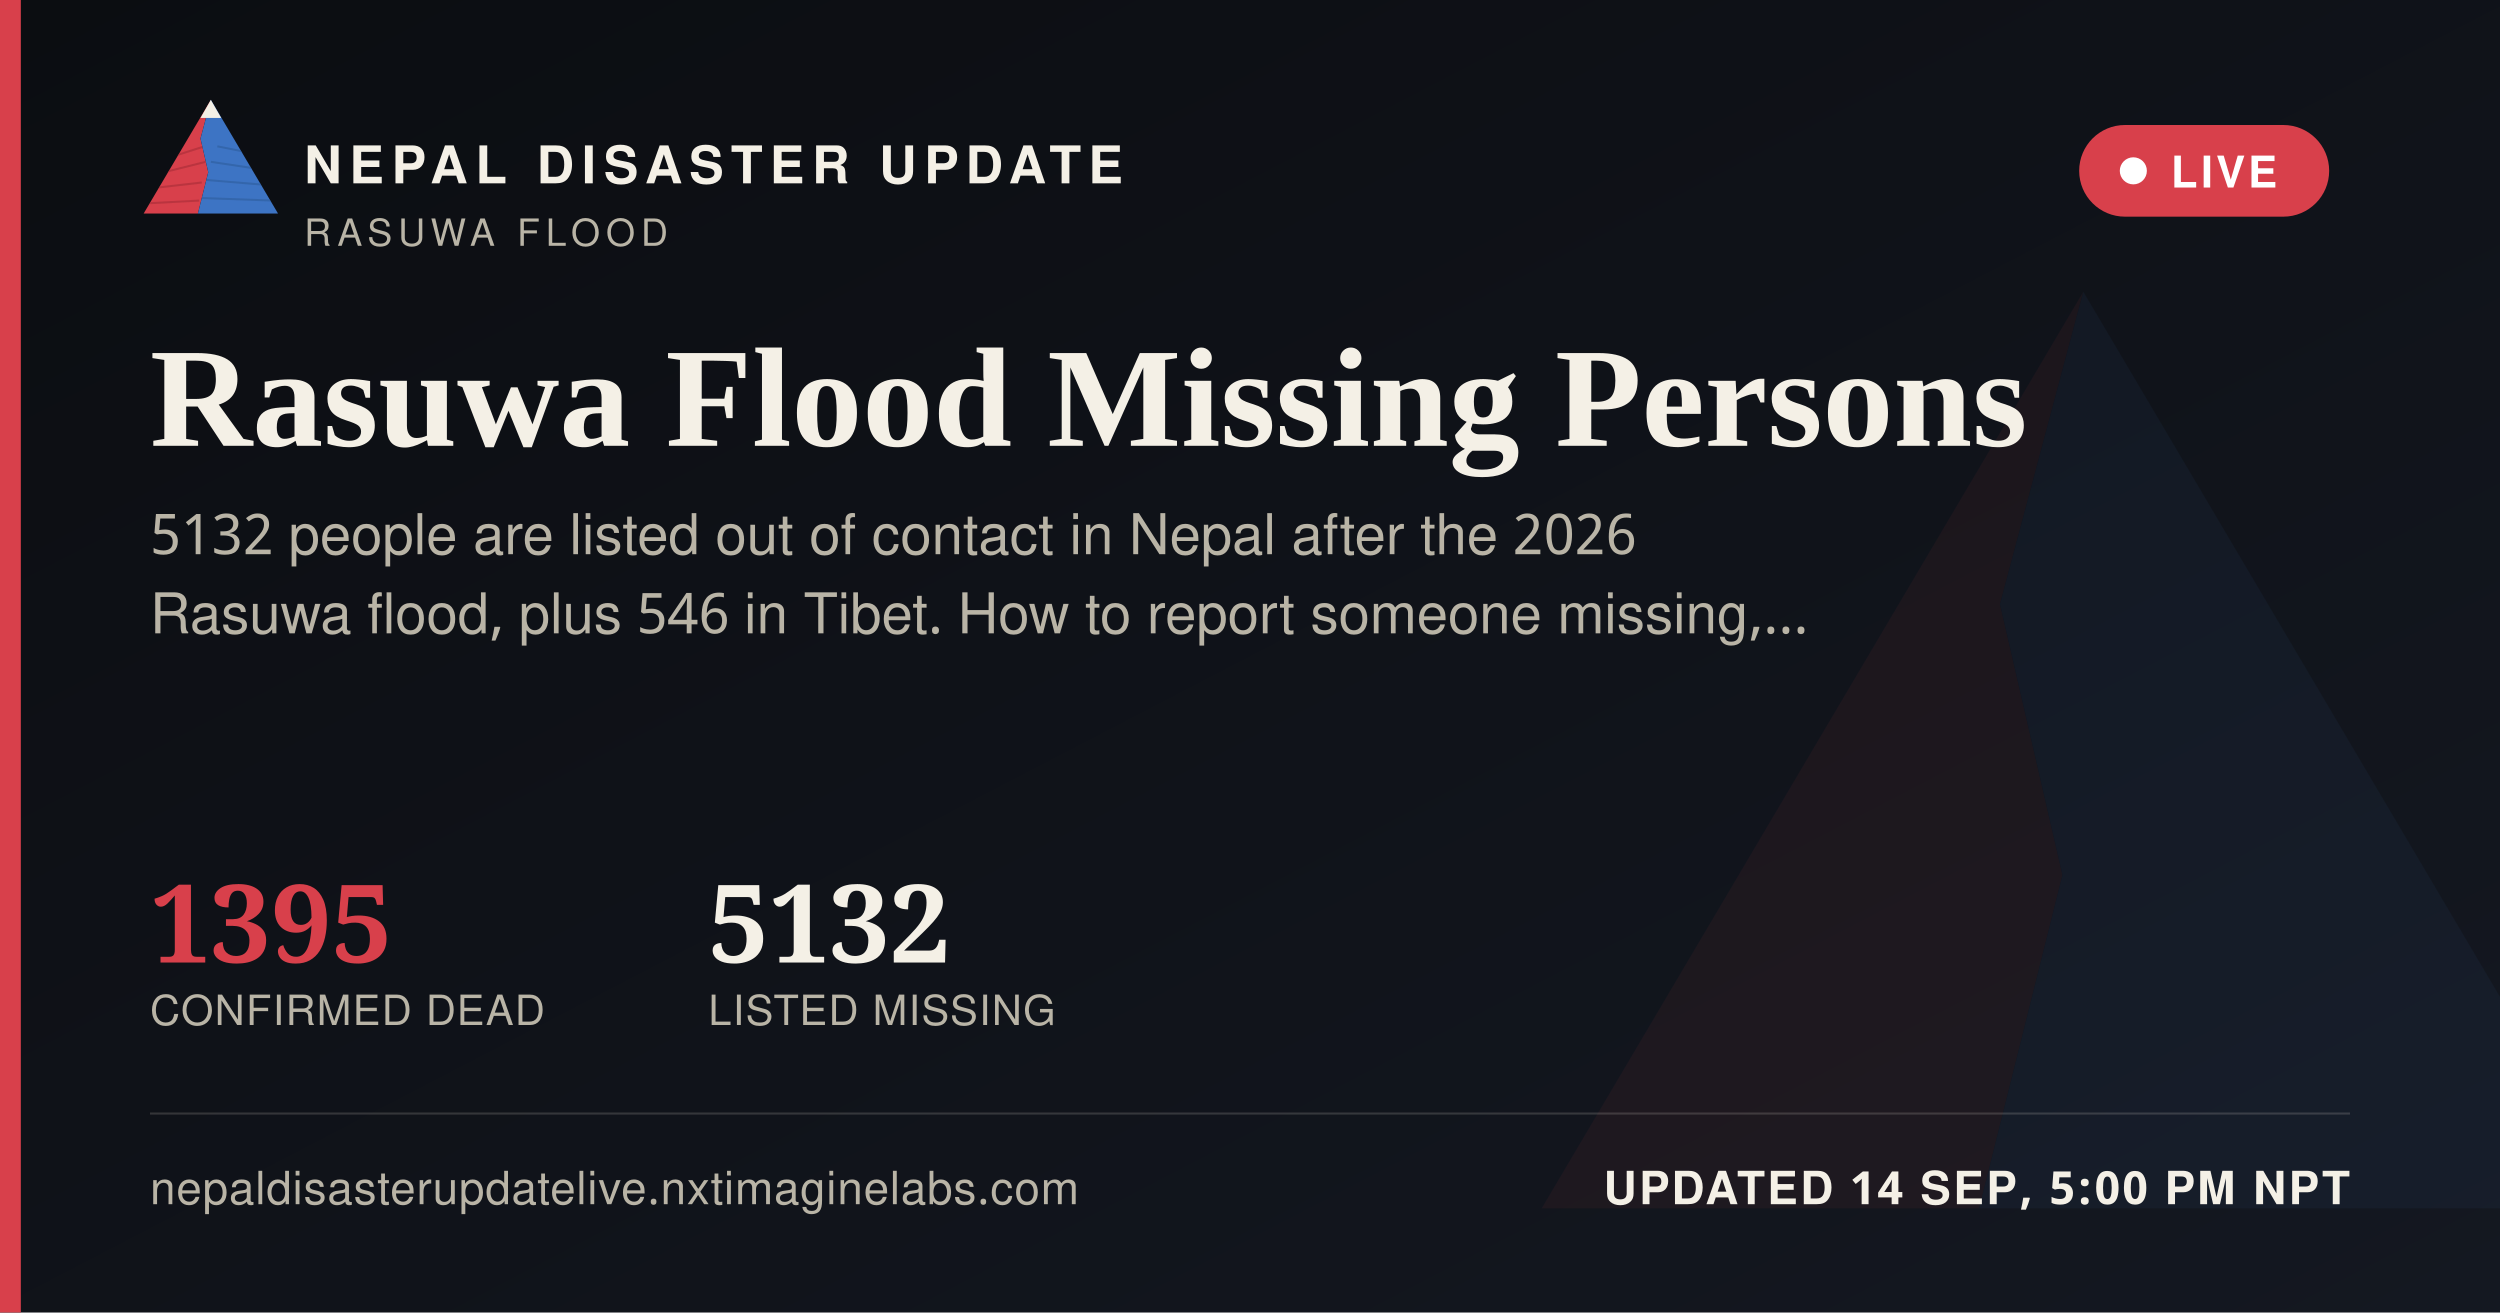
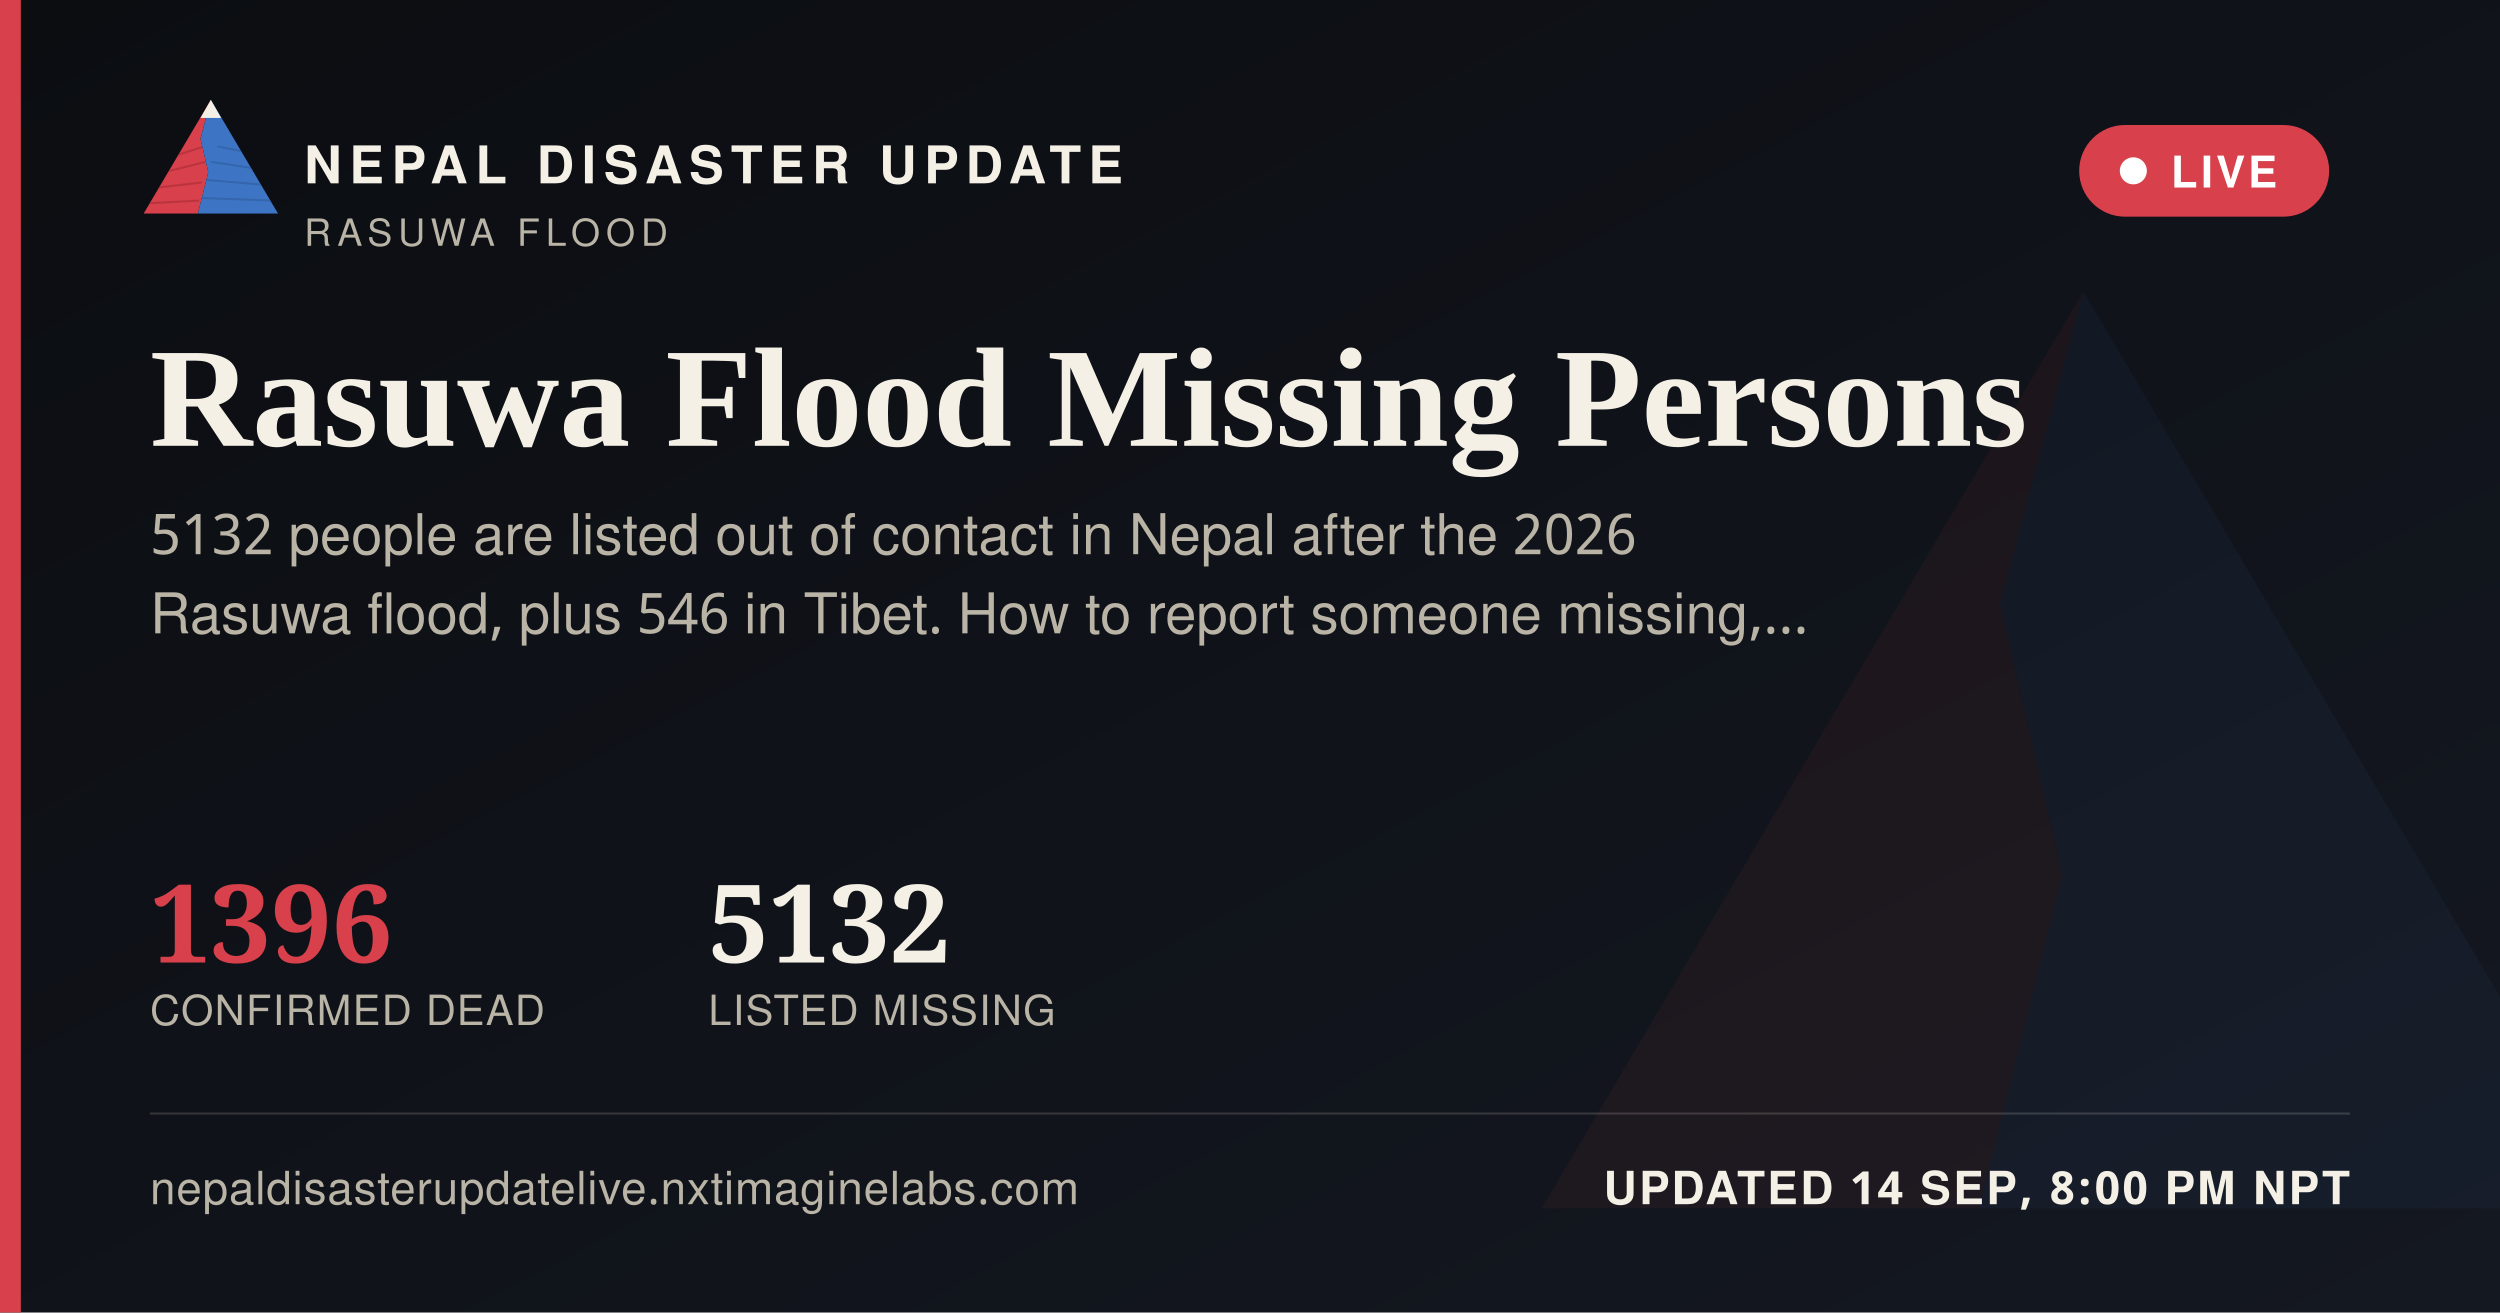
<svg xmlns="http://www.w3.org/2000/svg" width="1200" height="630" viewBox="0 0 1200 630">
  <defs>
    <linearGradient id="ogbg" x1="0" y1="0" x2="1" y2="1">
      <stop offset="0" stop-color="#0B0D11" />
      <stop offset="1" stop-color="#141821" />
    </linearGradient>
  </defs>
  <rect width="1200" height="630" fill="url(#ogbg)" />
  <g transform="translate(700,60) scale(5)" opacity="0.06">
    <polygon points="60,16 52,46 58,72 50,104 8,104" fill="#D8404B" />
    <polygon points="60,16 112,104 50,104 58,72 52,46" fill="#3D74C4" />
  </g>
  <rect x="0" y="0" width="10" height="630" fill="#D8404B" />
  <g transform="translate(64,38) scale(0.62)">
    <g>
      <defs>
        <clipPath id="ogLc">
          <polygon points="60,16 52,46 58,72 50,104 8,104" />
        </clipPath>
        <clipPath id="ogRc">
          <polygon points="60,16 112,104 50,104 58,72 52,46" />
        </clipPath>
      </defs>
      <polygon points="60,16 52,46 58,72 50,104 8,104" fill="#D8404B" />
      <g clip-path="url(#ogLc)" stroke="#A32A34" stroke-width="1.6" fill="none" opacity="0.55">
        <path d="M30,60 L55,52" />
        <path d="M24,72 L56,64" />
        <path d="M18,84 L53,80" />
        <path d="M13,96 L51,94" />
      </g>
      <polygon points="60,16 112,104 50,104 58,72 52,46" fill="#3D74C4" />
      <g clip-path="url(#ogRc)" stroke="#2A5793" stroke-width="1.6" fill="none" opacity="0.5">
        <path d="M65,52 L95,58" />
        <path d="M60,64 L100,70" />
        <path d="M56,78 L104,82" />
        <path d="M52,92 L108,94" />
      </g>
      <polygon points="60,16 52,30 68,30" fill="#F4F0E6" />
    </g>
  </g>
  <text x="146" y="88" font-family="'Public Sans', 'Noto Sans Devanagari', 'Helvetica Neue', Helvetica, Arial, sans-serif" font-size="25" font-weight="800" letter-spacing="3.6" fill="#F4F0E6">NEPAL DISASTER UPDATE</text>
  <text x="146" y="118" font-family="'Public Sans', 'Noto Sans Devanagari', 'Helvetica Neue', Helvetica, Arial, sans-serif" font-size="18" letter-spacing="2.8" fill="#B9B4A6">RASUWA FLOOD</text>
  <g>
    <rect x="998" y="60" width="120" height="44" rx="22" fill="#D8404B" stroke="none" />
    <circle cx="1024" cy="82" r="6.5" fill="#FFFFFF" />
    <text x="1042" y="90" font-family="'Public Sans', 'Noto Sans Devanagari', 'Helvetica Neue', Helvetica, Arial, sans-serif" font-size="21" font-weight="700" letter-spacing="1.6" fill="#FFFFFF">LIVE</text>
  </g>
  <text x="72" y="214" font-family="Newsreader, 'Noto Serif Devanagari', Georgia, 'Times New Roman', serif" font-size="68" font-weight="600" fill="#F4F0E6">Rasuwa Flood Missing Persons</text>
  <text x="72" y="266" font-family="'Public Sans', 'Noto Sans Devanagari', 'Helvetica Neue', Helvetica, Arial, sans-serif" font-size="27" fill="#B9B4A6">5132 people are listed out of contact in Nepal after the 2026</text>
  <text x="72" y="304" font-family="'Public Sans', 'Noto Sans Devanagari', 'Helvetica Neue', Helvetica, Arial, sans-serif" font-size="27" fill="#B9B4A6">Rasuwa flood, plus 546 in Tibet. How to report someone missing,…</text>
  <g transform="translate(72,462)">
-     <text x="0" y="0" font-family="Newsreader, 'Noto Serif Devanagari', Georgia, 'Times New Roman', serif" font-size="52" font-weight="600" fill="#D8404B">1395</text>
+     <text x="0" y="0" font-family="Newsreader, 'Noto Serif Devanagari', Georgia, 'Times New Roman', serif" font-size="52" font-weight="600" fill="#D8404B">1396</text>
    <text x="0" y="30" font-family="'Public Sans', 'Noto Sans Devanagari', 'Helvetica Neue', Helvetica, Arial, sans-serif" font-size="20" letter-spacing="0.6" fill="#B9B4A6">CONFIRMED DEAD</text>
    <text x="268" y="0" font-family="Newsreader, 'Noto Serif Devanagari', Georgia, 'Times New Roman', serif" font-size="52" font-weight="600" fill="#F4F0E6">5132</text>
    <text x="268" y="30" font-family="'Public Sans', 'Noto Sans Devanagari', 'Helvetica Neue', Helvetica, Arial, sans-serif" font-size="20" letter-spacing="0.6" fill="#B9B4A6">LISTED MISSING</text>
  </g>
  <rect x="72" y="534" width="1056" height="1" fill="rgba(244,240,230,0.16)" />
  <text x="72" y="578" font-family="'Public Sans', 'Noto Sans Devanagari', 'Helvetica Neue', Helvetica, Arial, sans-serif" font-size="22" fill="#B9B4A6" letter-spacing="0.4">nepaldisasterupdatelive.nxtimaginelabs.com</text>
-   <text x="1128" y="578" text-anchor="end" font-family="'Public Sans', 'Noto Sans Devanagari', 'Helvetica Neue', Helvetica, Arial, sans-serif" font-size="22" font-weight="700" letter-spacing="1.2" fill="#F4F0E6">UPDATED 14 SEP, 5:00 PM NPT</text>
+   <text x="1128" y="578" text-anchor="end" font-family="'Public Sans', 'Noto Sans Devanagari', 'Helvetica Neue', Helvetica, Arial, sans-serif" font-size="22" font-weight="700" letter-spacing="1.2" fill="#F4F0E6">UPDATED 14 SEP, 8:00 PM NPT</text>
</svg>
